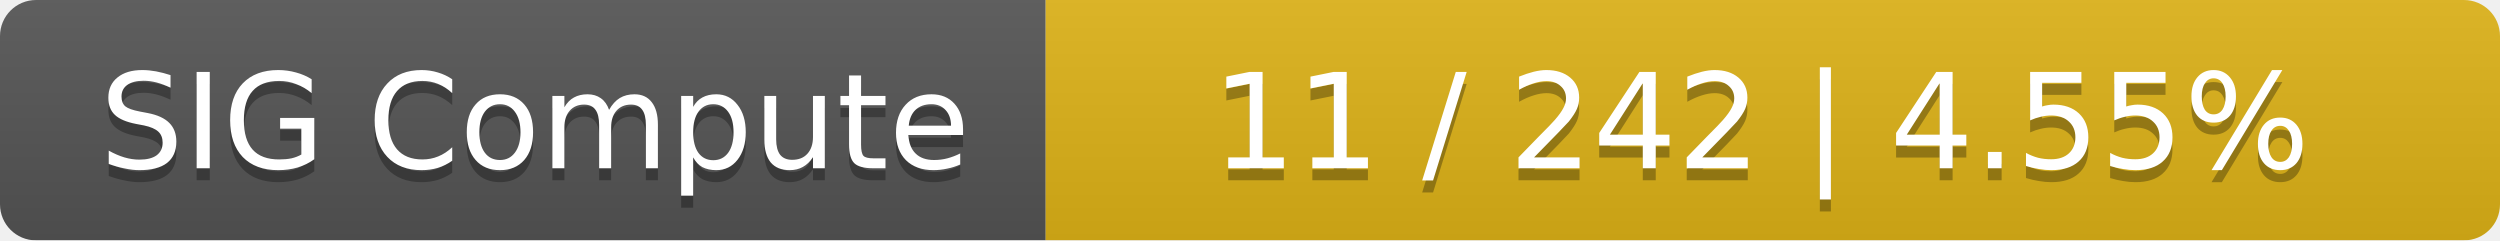
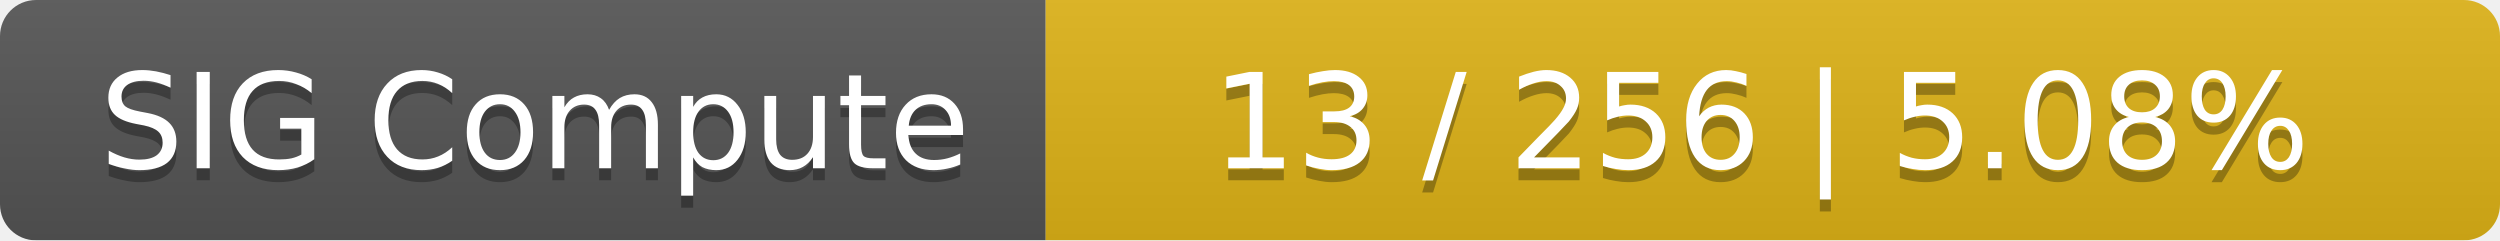
<svg xmlns="http://www.w3.org/2000/svg" width="208" height="20">
  <linearGradient id="smooth" x2="0" y2="100%">
    <stop offset="0" stop-color="#bbb" stop-opacity=".1" />
    <stop offset="1" stop-opacity=".1" />
  </linearGradient>
  <mask id="round">
    <rect width="208" height="20" rx="3" fill="#fff" />
  </mask>
  <g mask="url(#round)">
    <rect width="87" height="20" fill="#555" />
    <rect x="87" width="121" height="20" fill="#dfb317" />
    <rect width="208" height="20" fill="url(#smooth)" />
  </g>
  <g fill="#fff" text-anchor="middle" font-family="DejaVu Sans,Verdana,Geneva,sans-serif" font-size="11">
    <text x="44.5" y="15" fill="#010101" fill-opacity=".3">SIG Compute</text>
    <text x="44.5" y="14">SIG Compute</text>
-     <text x="146.5" y="15" fill="#010101" fill-opacity=".3">11 / 242    |    4.55%</text>
-     <text x="146.5" y="14">11 / 242    |    4.55%</text>
+     <text x="146.5" y="15" fill="#010101" fill-opacity=".3">13 / 256    |    5.08%</text>
+     <text x="146.5" y="14">13 / 256    |    5.08%</text>
  </g>
</svg>
